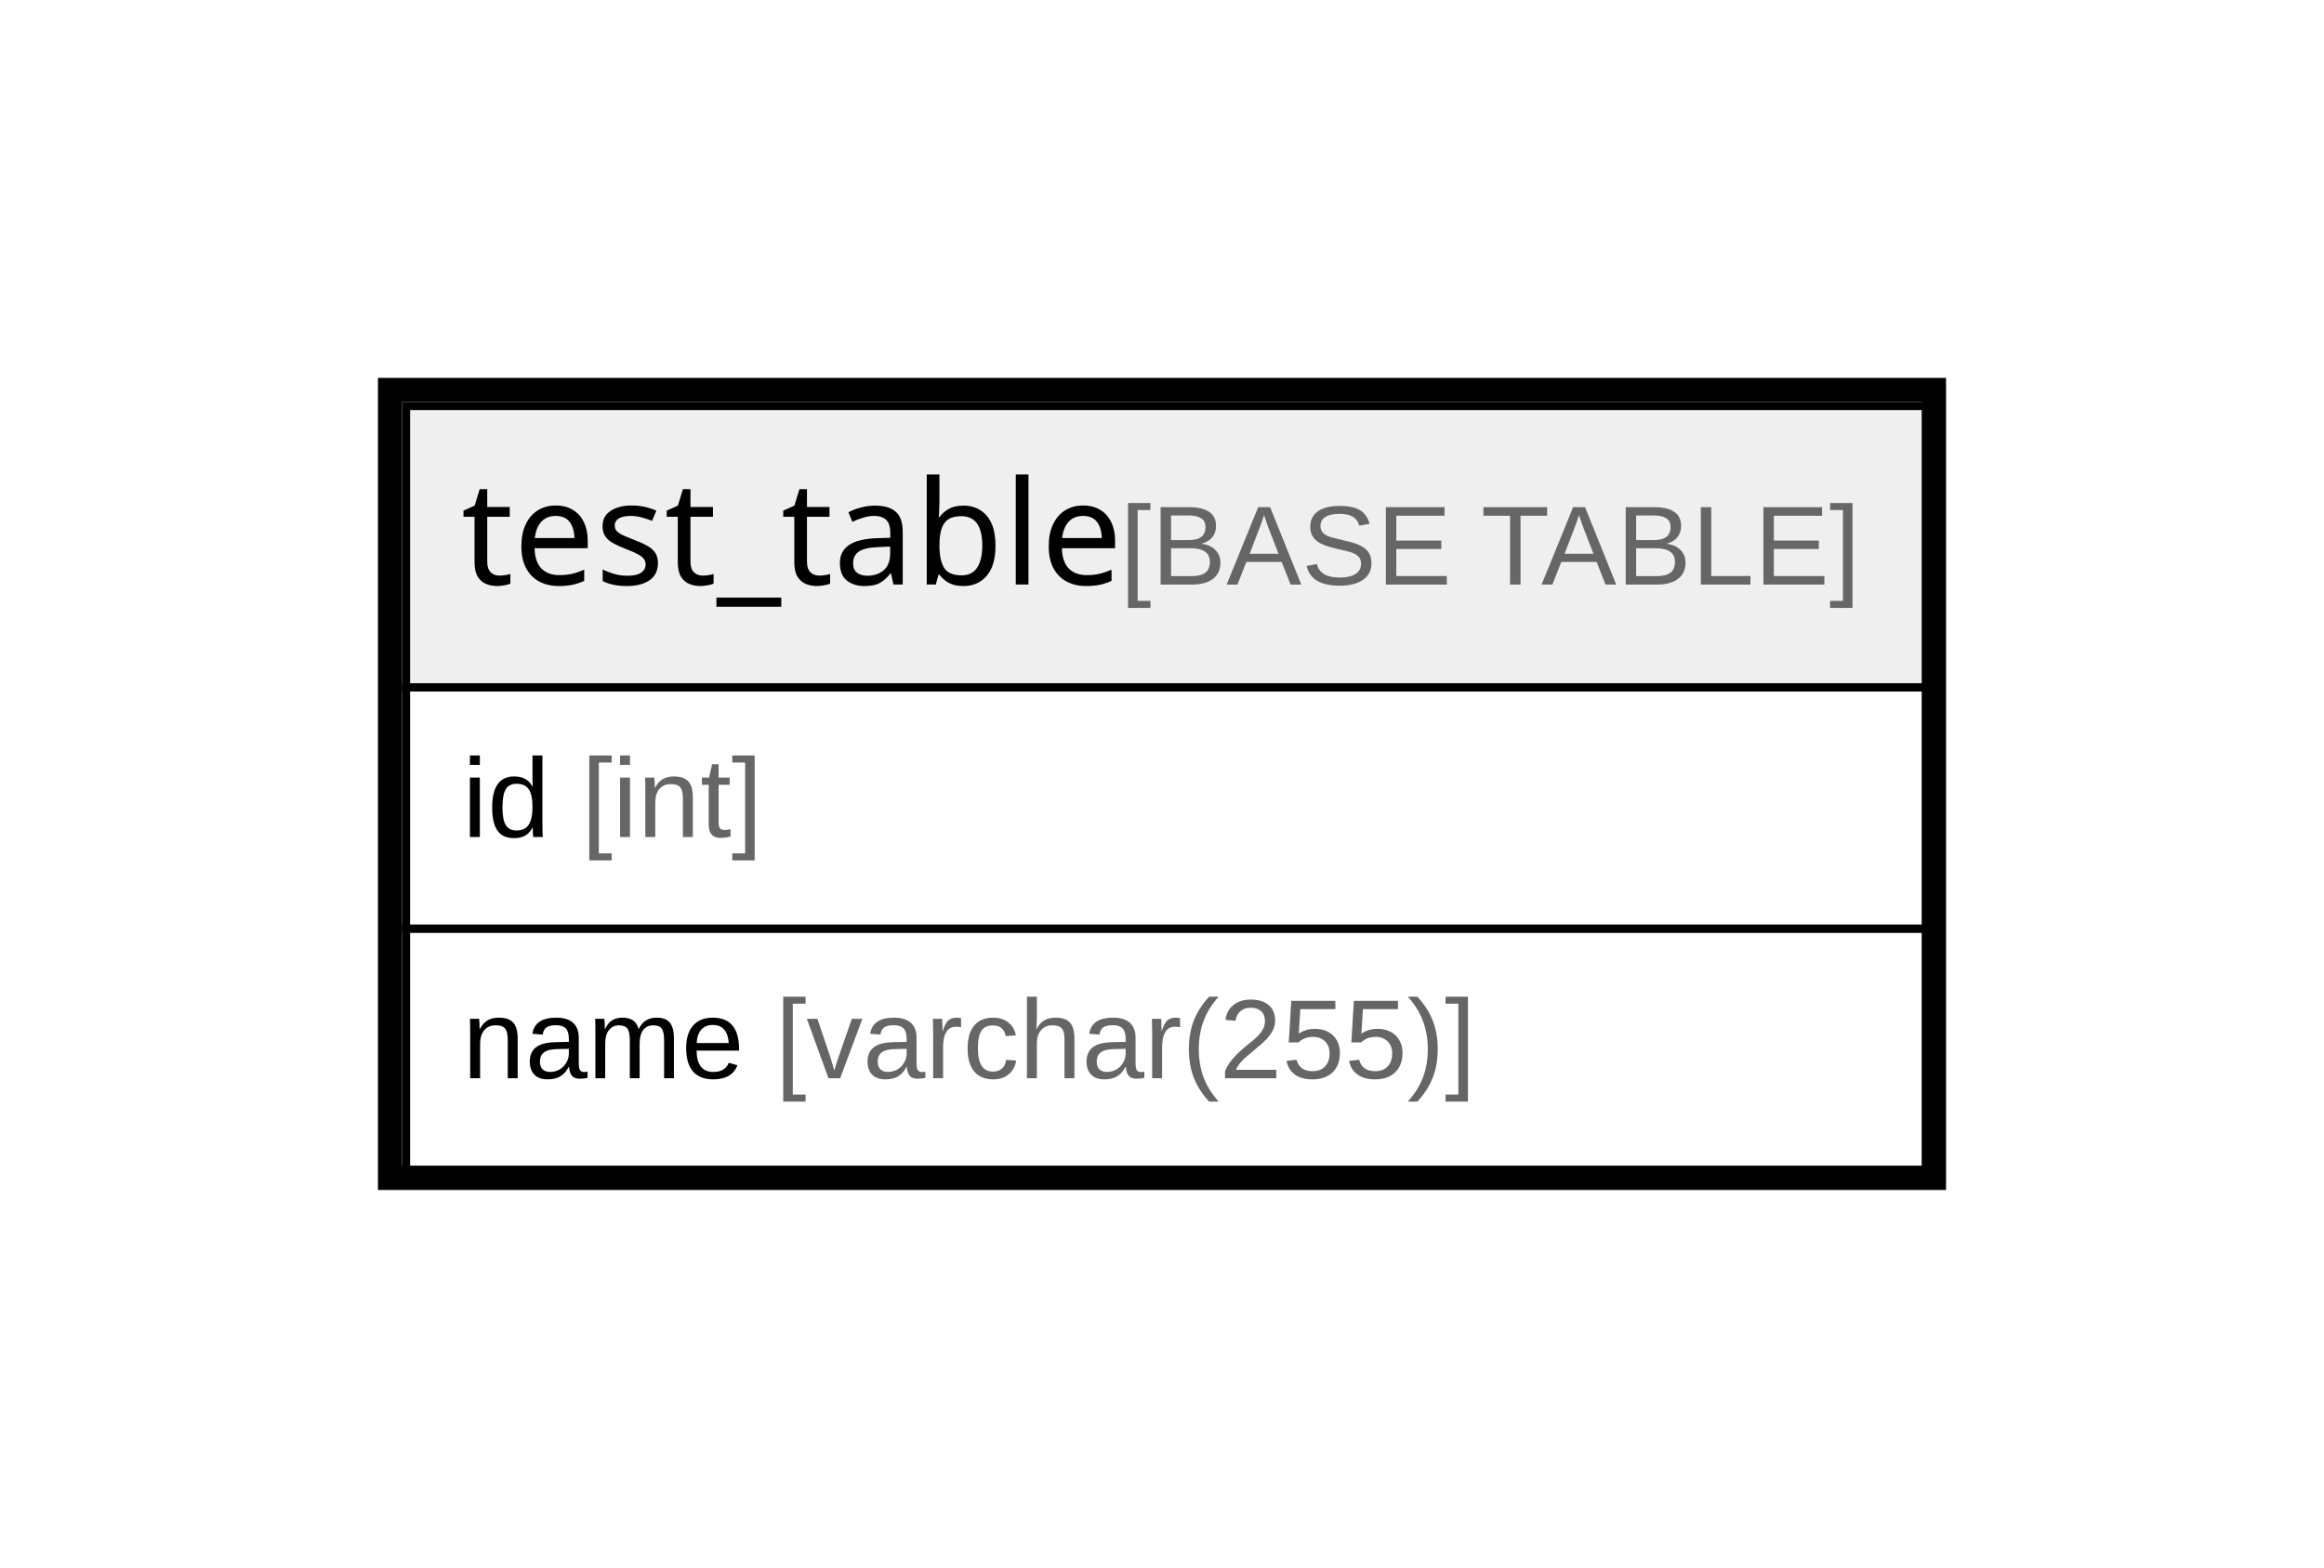
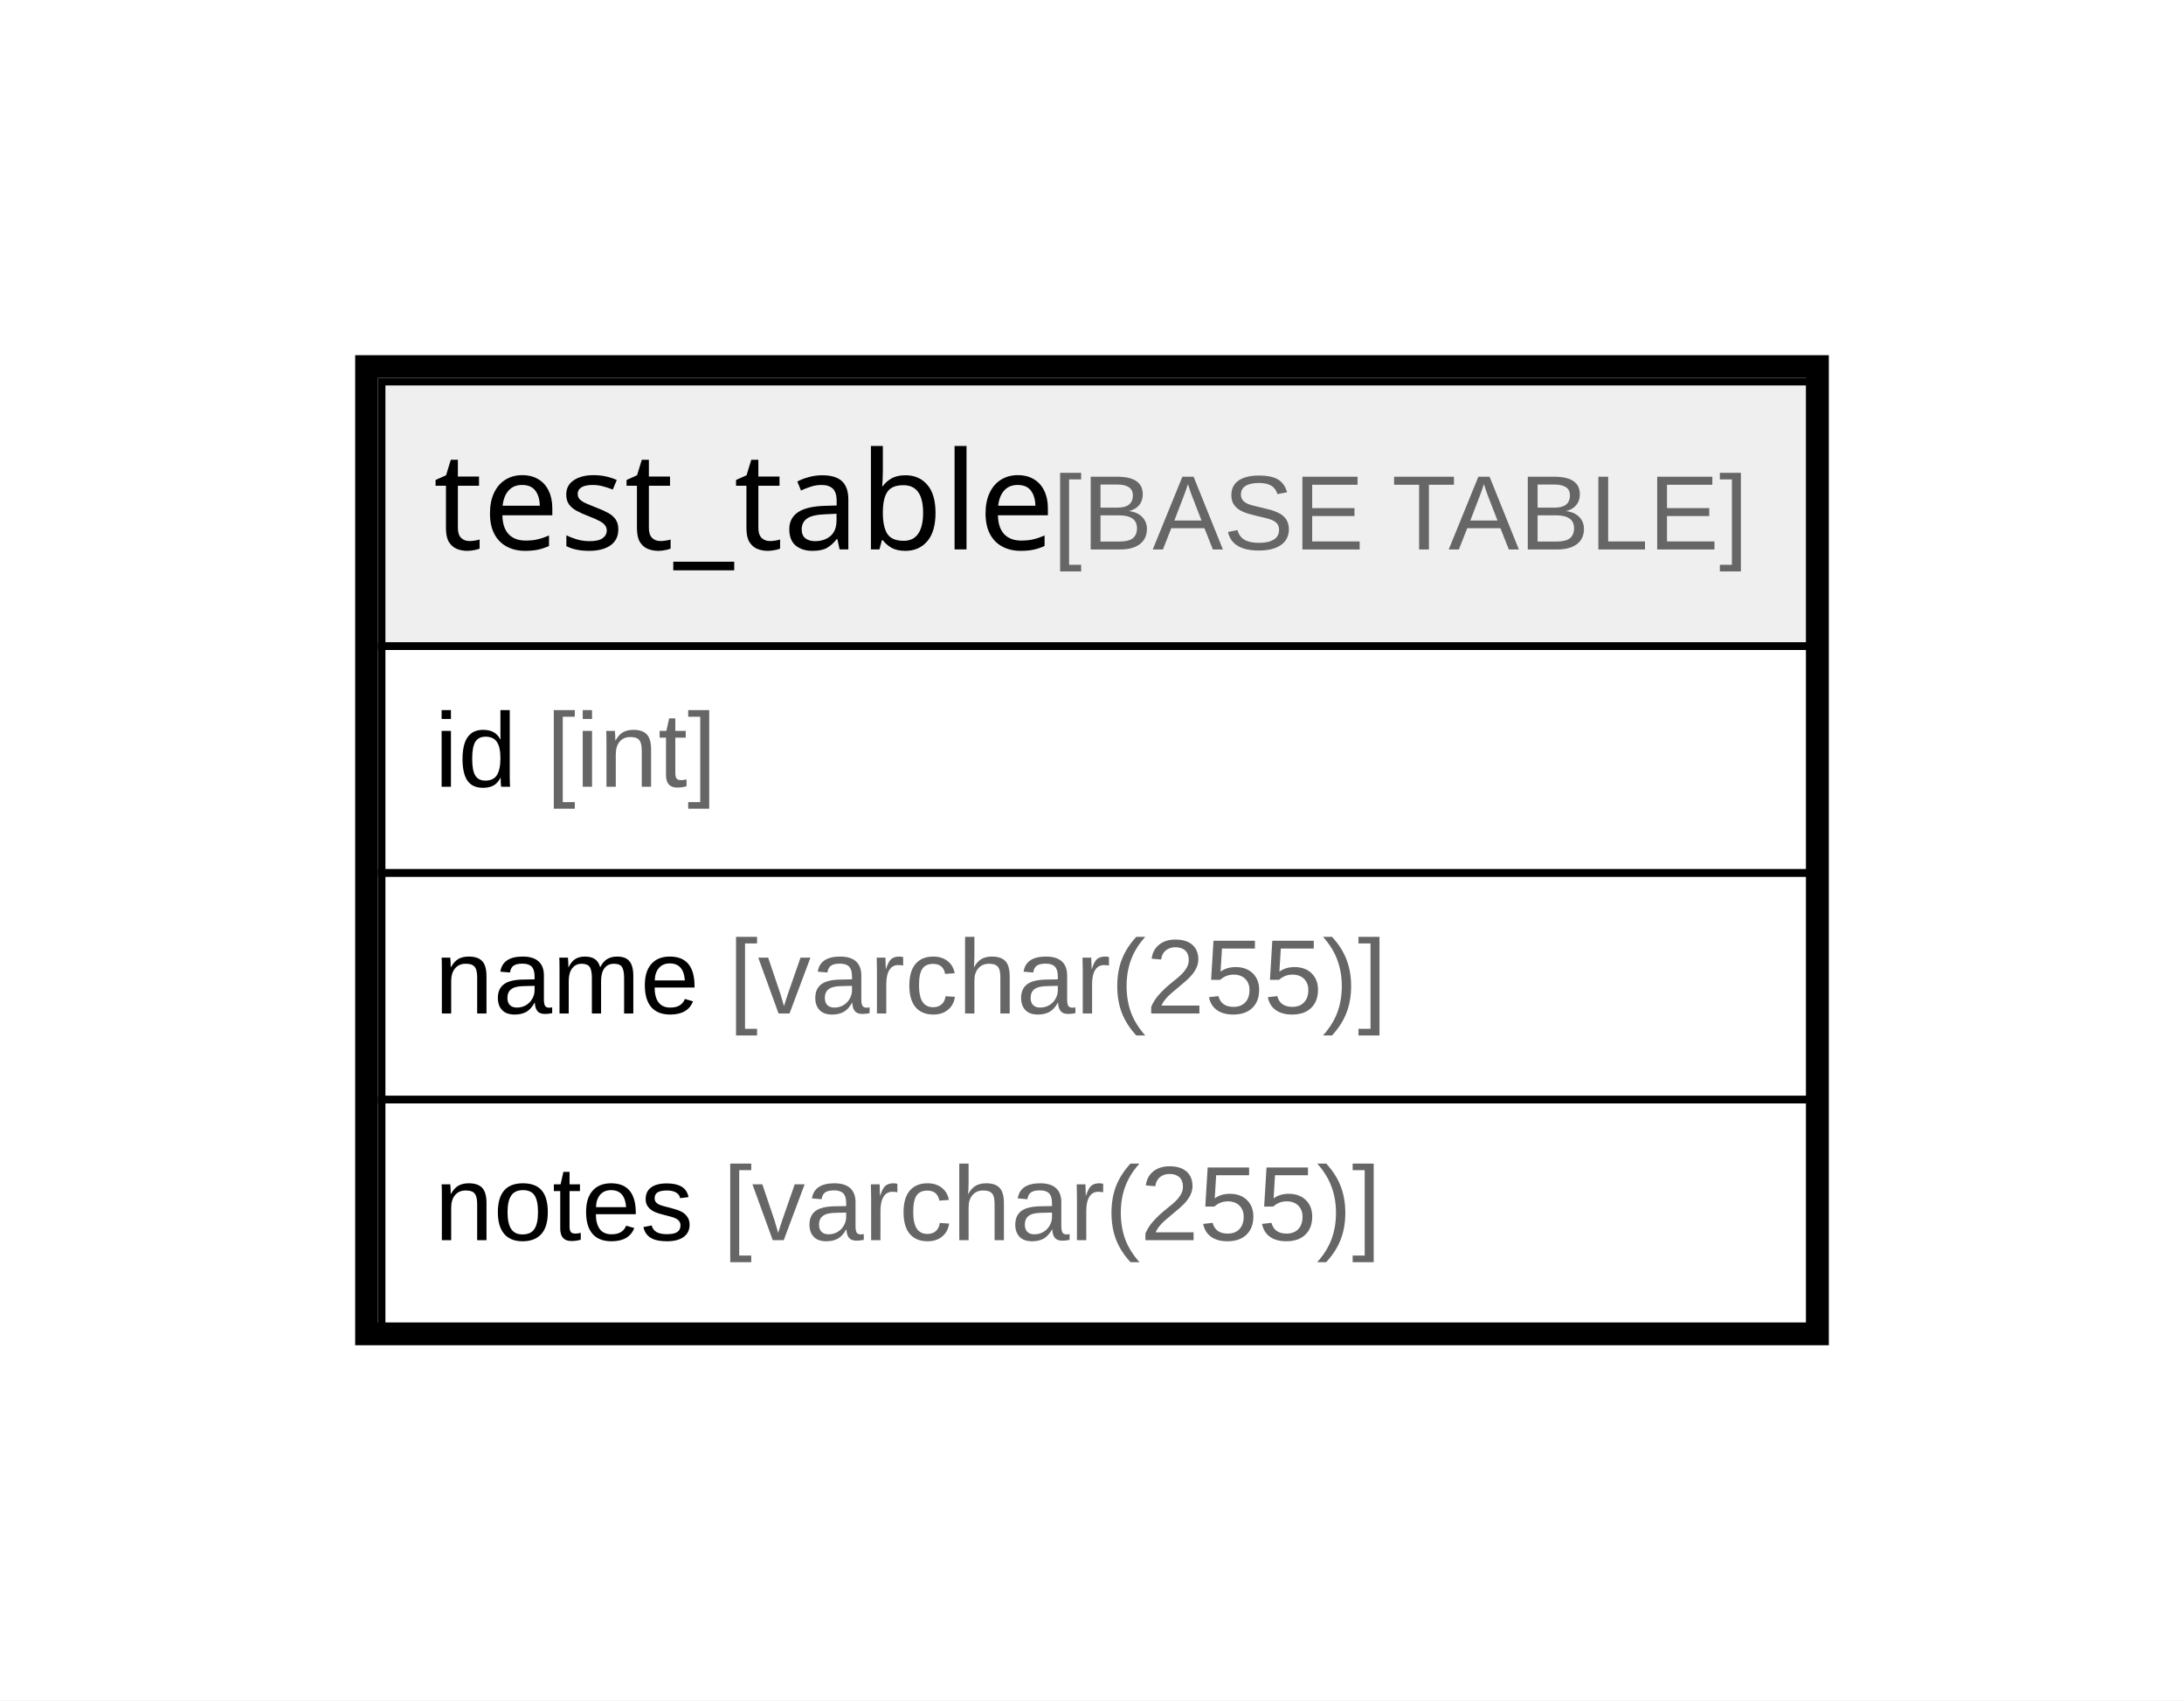
- <svg xmlns="http://www.w3.org/2000/svg" width="289pt" height="195pt" viewBox="0.00 0.00 289.00 195.00">
-   <g id="graph0" class="graph" transform="scale(1 1) rotate(0) translate(4 191)">
-     <polygon fill="#ffffff" stroke="transparent" points="-4,4 -4,-191 285,-191 285,4 -4,4" />
+ <svg xmlns="http://www.w3.org/2000/svg" width="289pt" height="225pt" viewBox="0.00 0.00 289.00 225.00">
+   <g id="graph0" class="graph" transform="scale(1 1) rotate(0) translate(4 221)">
+     <polygon fill="#ffffff" stroke="transparent" points="-4,4 -4,-221 285,-221 285,4 -4,4" />
    <g id="node1" class="node">
-       <polygon fill="#efefef" stroke="transparent" points="46.5,-105.5 46.5,-140.5 235.5,-140.5 235.5,-105.5 46.5,-105.5" />
-       <polygon fill="none" stroke="#000000" points="46.5,-105.5 46.5,-140.5 235.5,-140.5 235.5,-105.5 46.5,-105.5" />
-       <text text-anchor="start" x="53.357" y="-118.3" font-family="Arial Bold" font-size="18.00" fill="#000000">test_table</text>
-       <text text-anchor="start" x="131.389" y="-118.3" font-family="Arial" font-size="14.00" fill="#000000"> </text>
-       <text text-anchor="start" x="135.28" y="-118.3" font-family="Arial" font-size="14.00" fill="#666666">[BASE TABLE]</text>
+       <polygon fill="#efefef" stroke="transparent" points="46.5,-135.5 46.5,-170.5 235.5,-170.5 235.5,-135.5 46.5,-135.5" />
+       <polygon fill="none" stroke="#000000" points="46.5,-135.5 46.5,-170.5 235.5,-170.5 235.5,-135.5 46.5,-135.5" />
+       <text text-anchor="start" x="53.357" y="-148.3" font-family="Arial Bold" font-size="18.00" fill="#000000">test_table</text>
+       <text text-anchor="start" x="131.389" y="-148.3" font-family="Arial" font-size="14.00" fill="#000000"> </text>
+       <text text-anchor="start" x="135.28" y="-148.3" font-family="Arial" font-size="14.00" fill="#666666">[BASE TABLE]</text>
+       <polygon fill="none" stroke="#000000" points="46.5,-105.5 46.5,-135.5 235.5,-135.5 235.5,-105.5 46.5,-105.5" />
+       <text text-anchor="start" x="53.5" y="-116.9" font-family="Arial" font-size="14.00" fill="#000000">id </text>
+       <text text-anchor="start" x="68.28" y="-116.9" font-family="Arial" font-size="14.00" fill="#666666">[int]</text>
      <polygon fill="none" stroke="#000000" points="46.5,-75.5 46.5,-105.5 235.5,-105.5 235.5,-75.5 46.5,-75.5" />
-       <text text-anchor="start" x="53.5" y="-86.9" font-family="Arial" font-size="14.00" fill="#000000">id </text>
-       <text text-anchor="start" x="68.28" y="-86.9" font-family="Arial" font-size="14.00" fill="#666666">[int]</text>
+       <text text-anchor="start" x="53.5" y="-86.9" font-family="Arial" font-size="14.00" fill="#000000">name </text>
+       <text text-anchor="start" x="92.399" y="-86.9" font-family="Arial" font-size="14.00" fill="#666666">[varchar(255)]</text>
      <polygon fill="none" stroke="#000000" points="46.5,-45.5 46.5,-75.5 235.5,-75.5 235.5,-45.5 46.5,-45.5" />
-       <text text-anchor="start" x="53.5" y="-56.9" font-family="Arial" font-size="14.00" fill="#000000">name </text>
-       <text text-anchor="start" x="92.399" y="-56.9" font-family="Arial" font-size="14.00" fill="#666666">[varchar(255)]</text>
-       <polygon fill="none" stroke="#000000" stroke-width="3" points="44.5,-44.5 44.5,-142.5 236.5,-142.5 236.5,-44.5 44.5,-44.5" />
+       <text text-anchor="start" x="53.5" y="-56.9" font-family="Arial" font-size="14.00" fill="#000000">notes </text>
+       <text text-anchor="start" x="91.629" y="-56.9" font-family="Arial" font-size="14.00" fill="#666666">[varchar(255)]</text>
+       <polygon fill="none" stroke="#000000" stroke-width="3" points="44.5,-44.5 44.5,-172.5 236.5,-172.5 236.5,-44.5 44.5,-44.5" />
    </g>
  </g>
</svg>
